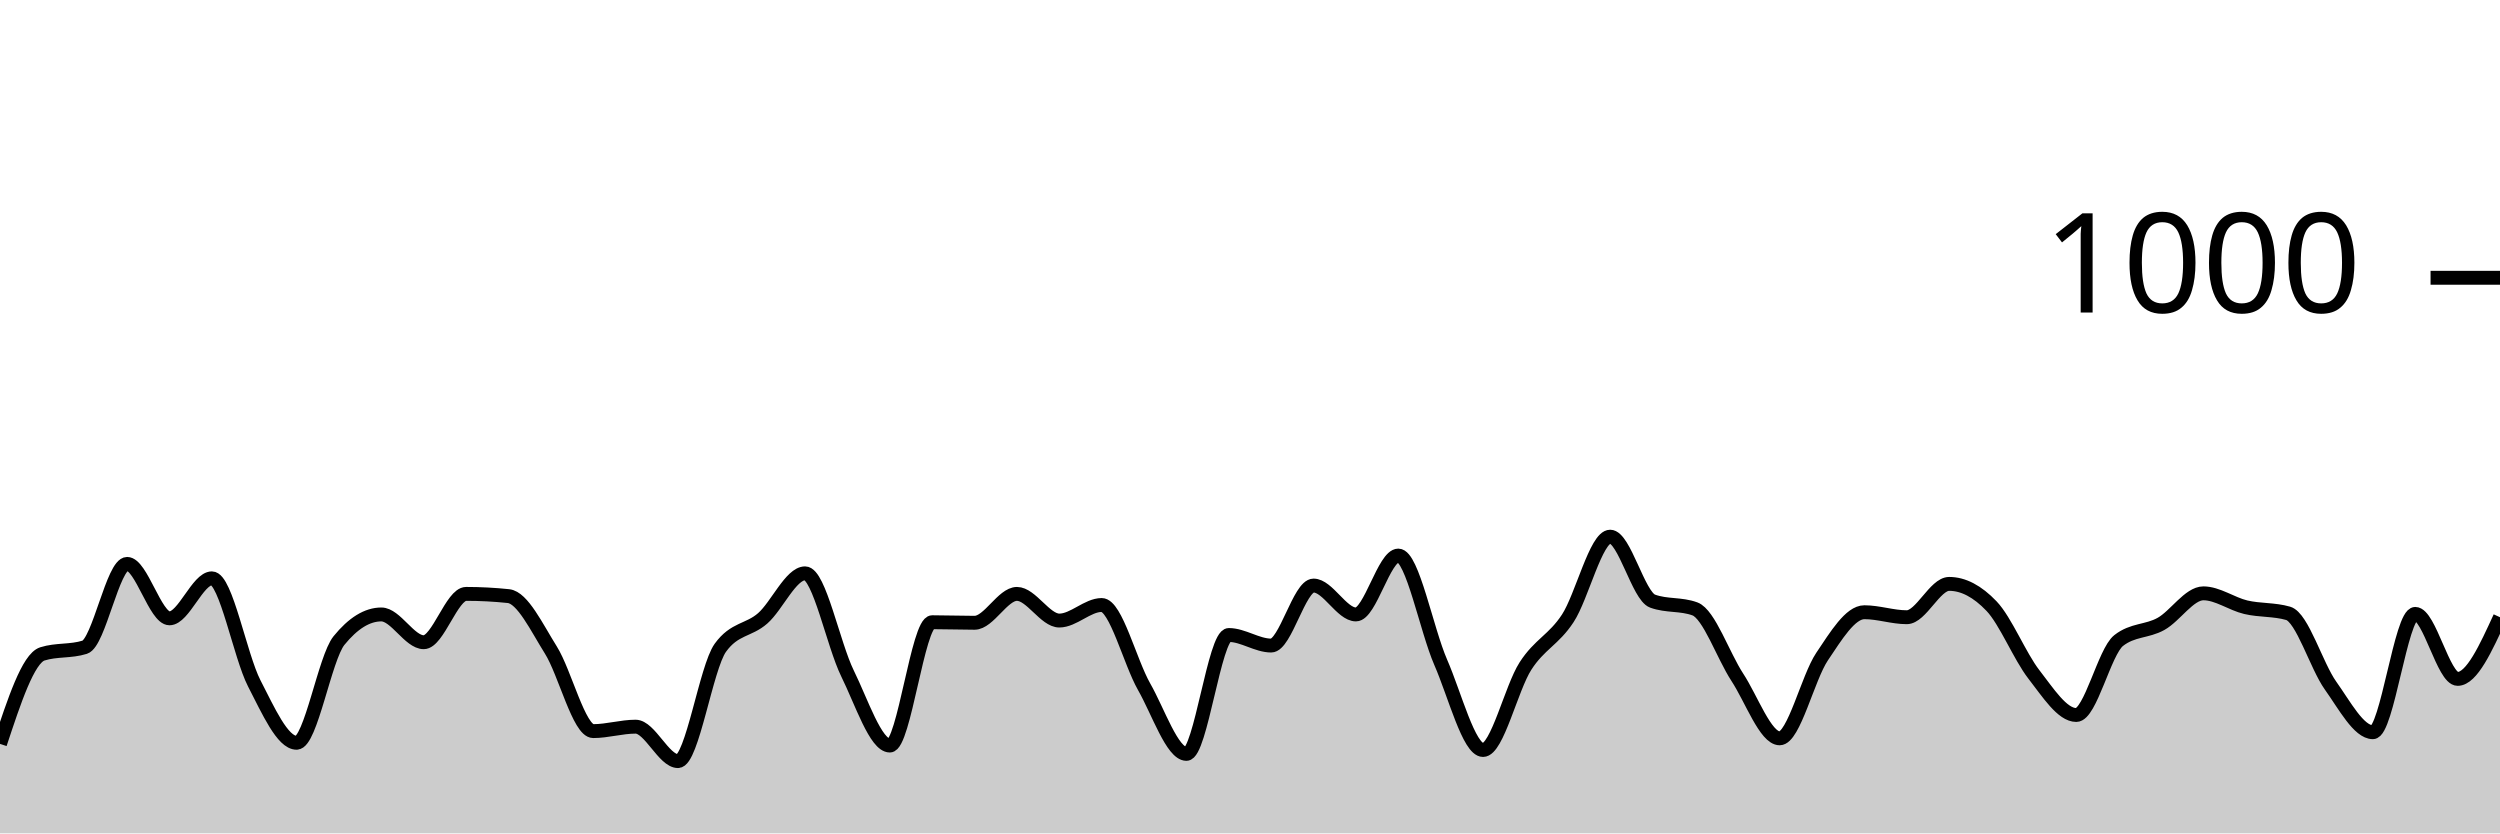
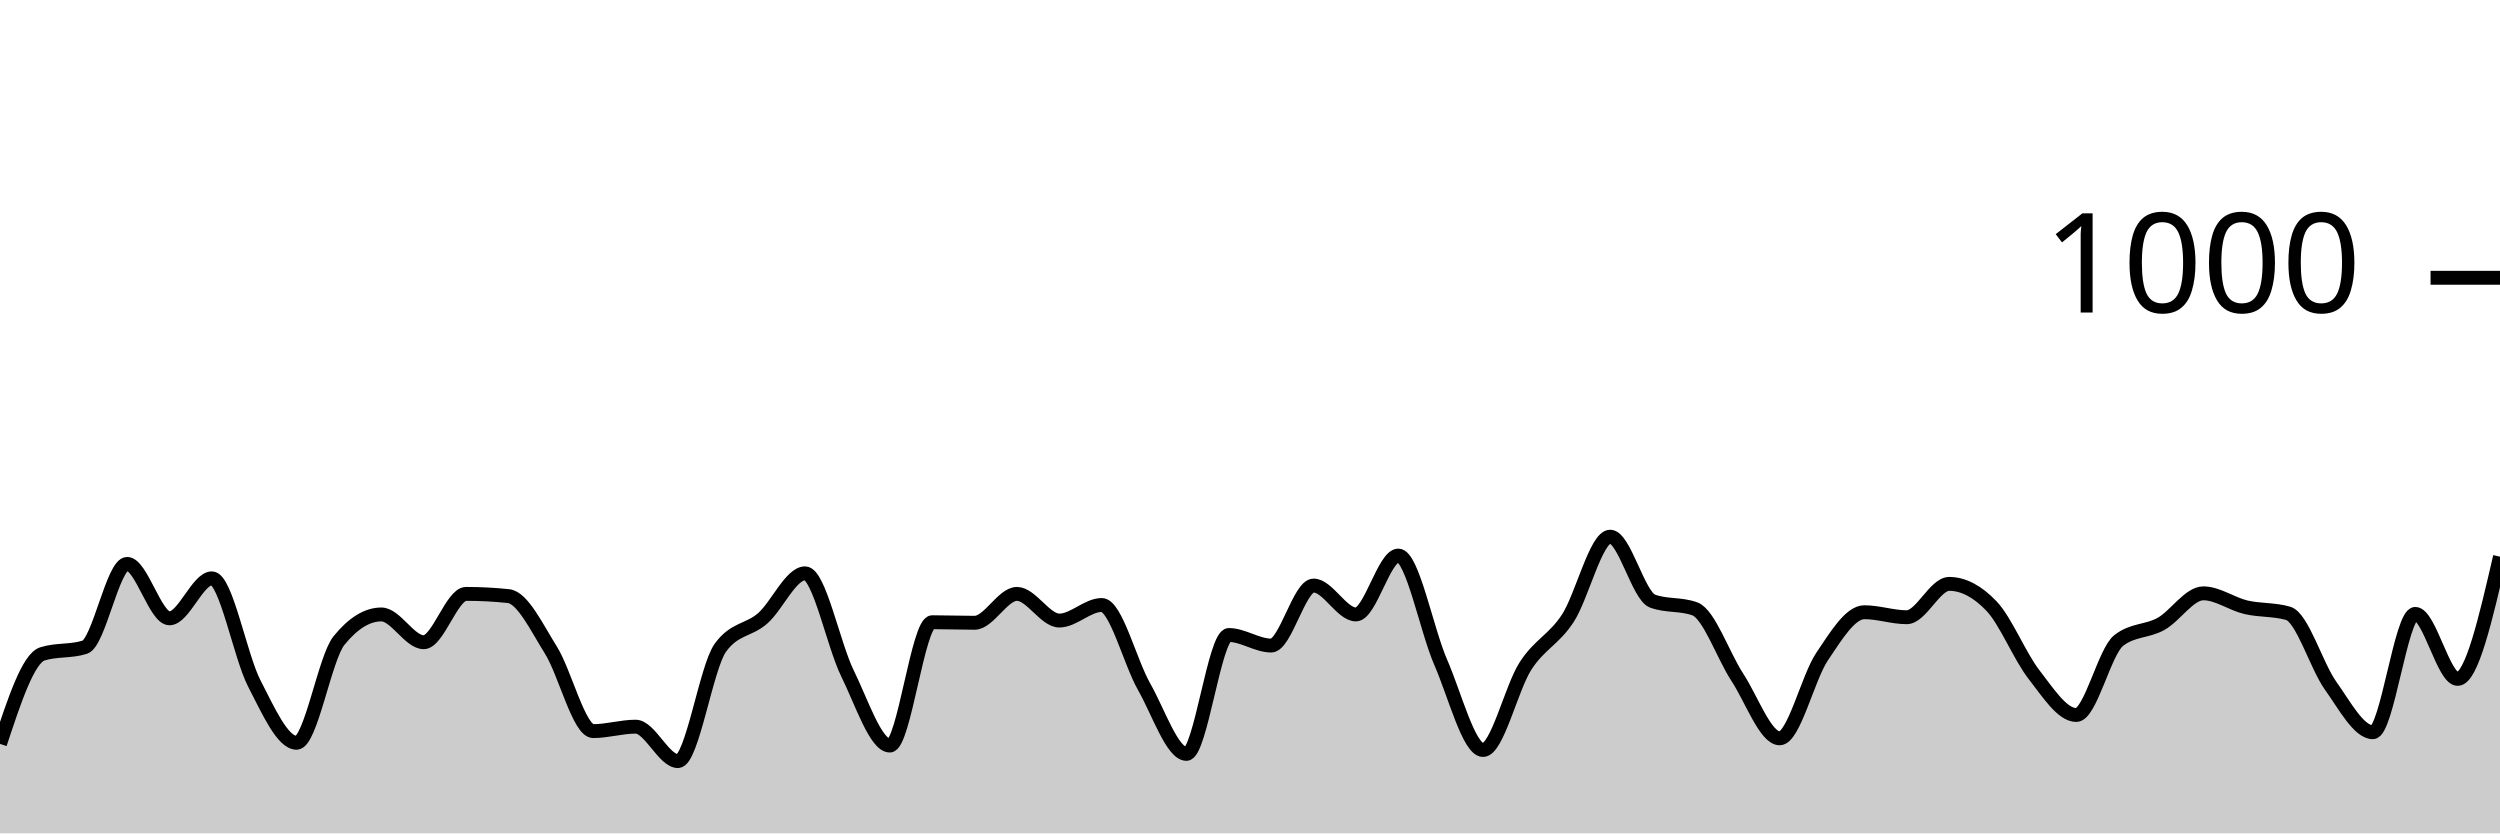
<svg xmlns="http://www.w3.org/2000/svg" viewBox="0 0 180 60">
  <g transform="translate(0,20)">
-     <path class="area" fill="rgba(0, 0, 0, 0.2)" d="M0,33.56C1.017,30.48,2.034,27.4,3.051,27.08C4.068,26.76,5.085,26.92,6.102,26.6C7.119,26.28,8.136,20.6,9.153,20.6C10.169,20.6,11.186,24.52,12.203,24.52C13.22,24.52,14.237,21.64,15.254,21.64C16.271,21.64,17.288,27.227,18.305,29.2C19.322,31.173,20.339,33.48,21.356,33.48C22.373,33.48,23.39,27.373,24.407,26.12C25.424,24.867,26.441,24.24,27.458,24.24C28.475,24.24,29.492,26.24,30.508,26.24C31.525,26.24,32.542,22.76,33.559,22.76C34.576,22.76,35.593,22.813,36.61,22.92C37.627,23.027,38.644,25.18,39.661,26.8C40.678,28.42,41.695,32.64,42.712,32.64C43.729,32.64,44.746,32.32,45.763,32.32C46.78,32.32,47.797,34.8,48.814,34.8C49.831,34.8,50.847,28.053,51.864,26.64C52.881,25.227,53.898,25.413,54.915,24.52C55.932,23.627,56.949,21.28,57.966,21.28C58.983,21.28,60,26.413,61.017,28.48C62.034,30.547,63.051,33.68,64.068,33.68C65.085,33.68,66.102,24.8,67.119,24.8C68.136,24.8,69.153,24.84,70.169,24.84C71.186,24.84,72.203,22.76,73.22,22.76C74.237,22.76,75.254,24.68,76.271,24.68C77.288,24.68,78.305,23.56,79.322,23.56C80.339,23.56,81.356,27.653,82.373,29.44C83.39,31.227,84.407,34.28,85.424,34.28C86.441,34.28,87.458,25.72,88.475,25.72C89.492,25.72,90.508,26.48,91.525,26.48C92.542,26.48,93.559,22.16,94.576,22.16C95.593,22.16,96.61,24.24,97.627,24.24C98.644,24.24,99.661,20,100.678,20C101.695,20,102.712,25.347,103.729,27.68C104.746,30.013,105.763,34,106.78,34C107.797,34,108.814,29.54,109.831,27.96C110.847,26.38,111.864,26.073,112.881,24.52C113.898,22.967,114.915,18.64,115.932,18.64C116.949,18.64,117.966,22.907,118.983,23.28C120,23.653,121.017,23.467,122.034,23.84C123.051,24.213,124.068,27.207,125.085,28.76C126.102,30.313,127.119,33.16,128.136,33.16C129.153,33.16,130.169,28.793,131.186,27.28C132.203,25.767,133.22,24.08,134.237,24.08C135.254,24.08,136.271,24.44,137.288,24.44C138.305,24.44,139.322,22.04,140.339,22.04C141.356,22.04,142.373,22.573,143.39,23.64C144.407,24.707,145.424,27.253,146.441,28.56C147.458,29.867,148.475,31.48,149.492,31.48C150.508,31.48,151.525,26.92,152.542,26.12C153.559,25.32,154.576,25.487,155.593,24.92C156.61,24.353,157.627,22.72,158.644,22.72C159.661,22.72,160.678,23.48,161.695,23.72C162.712,23.96,163.729,23.867,164.746,24.16C165.763,24.453,166.78,27.933,167.797,29.36C168.814,30.787,169.831,32.72,170.847,32.72C171.864,32.72,172.881,24.2,173.898,24.2C174.915,24.2,175.932,28.88,176.949,28.88C177.966,28.88,178.983,26.66,180,24.44L180,40C178.983,40,177.966,40,176.949,40C175.932,40,174.915,40,173.898,40C172.881,40,171.864,40,170.847,40C169.831,40,168.814,40,167.797,40C166.78,40,165.763,40,164.746,40C163.729,40,162.712,40,161.695,40C160.678,40,159.661,40,158.644,40C157.627,40,156.61,40,155.593,40C154.576,40,153.559,40,152.542,40C151.525,40,150.508,40,149.492,40C148.475,40,147.458,40,146.441,40C145.424,40,144.407,40,143.39,40C142.373,40,141.356,40,140.339,40C139.322,40,138.305,40,137.288,40C136.271,40,135.254,40,134.237,40C133.22,40,132.203,40,131.186,40C130.169,40,129.153,40,128.136,40C127.119,40,126.102,40,125.085,40C124.068,40,123.051,40,122.034,40C121.017,40,120,40,118.983,40C117.966,40,116.949,40,115.932,40C114.915,40,113.898,40,112.881,40C111.864,40,110.847,40,109.831,40C108.814,40,107.797,40,106.78,40C105.763,40,104.746,40,103.729,40C102.712,40,101.695,40,100.678,40C99.661,40,98.644,40,97.627,40C96.61,40,95.593,40,94.576,40C93.559,40,92.542,40,91.525,40C90.508,40,89.492,40,88.475,40C87.458,40,86.441,40,85.424,40C84.407,40,83.39,40,82.373,40C81.356,40,80.339,40,79.322,40C78.305,40,77.288,40,76.271,40C75.254,40,74.237,40,73.22,40C72.203,40,71.186,40,70.169,40C69.153,40,68.136,40,67.119,40C66.102,40,65.085,40,64.068,40C63.051,40,62.034,40,61.017,40C60,40,58.983,40,57.966,40C56.949,40,55.932,40,54.915,40C53.898,40,52.881,40,51.864,40C50.847,40,49.831,40,48.814,40C47.797,40,46.78,40,45.763,40C44.746,40,43.729,40,42.712,40C41.695,40,40.678,40,39.661,40C38.644,40,37.627,40,36.61,40C35.593,40,34.576,40,33.559,40C32.542,40,31.525,40,30.508,40C29.492,40,28.475,40,27.458,40C26.441,40,25.424,40,24.407,40C23.39,40,22.373,40,21.356,40C20.339,40,19.322,40,18.305,40C17.288,40,16.271,40,15.254,40C14.237,40,13.22,40,12.203,40C11.186,40,10.169,40,9.153,40C8.136,40,7.119,40,6.102,40C5.085,40,4.068,40,3.051,40C2.034,40,1.017,40,0,40Z" />
-     <path class="line" stroke="black" fill="none" d="M0,33.56C1.017,30.48,2.034,27.4,3.051,27.08C4.068,26.76,5.085,26.92,6.102,26.6C7.119,26.28,8.136,20.6,9.153,20.6C10.169,20.6,11.186,24.52,12.203,24.52C13.22,24.52,14.237,21.64,15.254,21.64C16.271,21.64,17.288,27.227,18.305,29.2C19.322,31.173,20.339,33.48,21.356,33.48C22.373,33.48,23.39,27.373,24.407,26.12C25.424,24.867,26.441,24.24,27.458,24.24C28.475,24.24,29.492,26.24,30.508,26.24C31.525,26.24,32.542,22.76,33.559,22.76C34.576,22.76,35.593,22.813,36.61,22.92C37.627,23.027,38.644,25.18,39.661,26.8C40.678,28.42,41.695,32.64,42.712,32.64C43.729,32.64,44.746,32.32,45.763,32.32C46.78,32.32,47.797,34.8,48.814,34.8C49.831,34.8,50.847,28.053,51.864,26.64C52.881,25.227,53.898,25.413,54.915,24.52C55.932,23.627,56.949,21.28,57.966,21.28C58.983,21.28,60,26.413,61.017,28.48C62.034,30.547,63.051,33.68,64.068,33.68C65.085,33.68,66.102,24.8,67.119,24.8C68.136,24.8,69.153,24.84,70.169,24.84C71.186,24.84,72.203,22.76,73.22,22.76C74.237,22.76,75.254,24.68,76.271,24.68C77.288,24.68,78.305,23.56,79.322,23.56C80.339,23.56,81.356,27.653,82.373,29.44C83.39,31.227,84.407,34.28,85.424,34.28C86.441,34.28,87.458,25.72,88.475,25.72C89.492,25.72,90.508,26.48,91.525,26.48C92.542,26.48,93.559,22.16,94.576,22.16C95.593,22.16,96.61,24.24,97.627,24.24C98.644,24.24,99.661,20,100.678,20C101.695,20,102.712,25.347,103.729,27.68C104.746,30.013,105.763,34,106.78,34C107.797,34,108.814,29.54,109.831,27.96C110.847,26.38,111.864,26.073,112.881,24.52C113.898,22.967,114.915,18.64,115.932,18.64C116.949,18.64,117.966,22.907,118.983,23.28C120,23.653,121.017,23.467,122.034,23.84C123.051,24.213,124.068,27.207,125.085,28.76C126.102,30.313,127.119,33.16,128.136,33.16C129.153,33.16,130.169,28.793,131.186,27.28C132.203,25.767,133.22,24.08,134.237,24.08C135.254,24.08,136.271,24.44,137.288,24.44C138.305,24.44,139.322,22.04,140.339,22.04C141.356,22.04,142.373,22.573,143.39,23.64C144.407,24.707,145.424,27.253,146.441,28.56C147.458,29.867,148.475,31.48,149.492,31.48C150.508,31.48,151.525,26.92,152.542,26.12C153.559,25.32,154.576,25.487,155.593,24.92C156.61,24.353,157.627,22.72,158.644,22.72C159.661,22.72,160.678,23.48,161.695,23.72C162.712,23.96,163.729,23.867,164.746,24.16C165.763,24.453,166.78,27.933,167.797,29.36C168.814,30.787,169.831,32.72,170.847,32.72C171.864,32.72,172.881,24.2,173.898,24.2C174.915,24.2,175.932,28.88,176.949,28.88C177.966,28.88,178.983,26.66,180,24.44" />
+     <path class="area" fill="rgba(0, 0, 0, 0.2)" d="M0,33.56C1.017,30.48,2.034,27.4,3.051,27.08C4.068,26.76,5.085,26.92,6.102,26.6C7.119,26.28,8.136,20.6,9.153,20.6C10.169,20.6,11.186,24.52,12.203,24.52C13.22,24.52,14.237,21.64,15.254,21.64C16.271,21.64,17.288,27.227,18.305,29.2C19.322,31.173,20.339,33.48,21.356,33.48C22.373,33.48,23.39,27.373,24.407,26.12C25.424,24.867,26.441,24.24,27.458,24.24C28.475,24.24,29.492,26.24,30.508,26.24C31.525,26.24,32.542,22.76,33.559,22.76C34.576,22.76,35.593,22.813,36.61,22.92C37.627,23.027,38.644,25.18,39.661,26.8C40.678,28.42,41.695,32.64,42.712,32.64C43.729,32.64,44.746,32.32,45.763,32.32C46.78,32.32,47.797,34.8,48.814,34.8C49.831,34.8,50.847,28.053,51.864,26.64C52.881,25.227,53.898,25.413,54.915,24.52C55.932,23.627,56.949,21.28,57.966,21.28C58.983,21.28,60,26.413,61.017,28.48C62.034,30.547,63.051,33.68,64.068,33.68C65.085,33.68,66.102,24.8,67.119,24.8C68.136,24.8,69.153,24.84,70.169,24.84C71.186,24.84,72.203,22.76,73.22,22.76C74.237,22.76,75.254,24.68,76.271,24.68C77.288,24.68,78.305,23.56,79.322,23.56C80.339,23.56,81.356,27.653,82.373,29.44C83.39,31.227,84.407,34.28,85.424,34.28C86.441,34.28,87.458,25.72,88.475,25.72C89.492,25.72,90.508,26.48,91.525,26.48C92.542,26.48,93.559,22.16,94.576,22.16C95.593,22.16,96.61,24.24,97.627,24.24C98.644,24.24,99.661,20,100.678,20C101.695,20,102.712,25.347,103.729,27.68C104.746,30.013,105.763,34,106.78,34C107.797,34,108.814,29.54,109.831,27.96C110.847,26.38,111.864,26.073,112.881,24.52C113.898,22.967,114.915,18.64,115.932,18.64C116.949,18.64,117.966,22.907,118.983,23.28C120,23.653,121.017,23.467,122.034,23.84C123.051,24.213,124.068,27.207,125.085,28.76C126.102,30.313,127.119,33.16,128.136,33.16C129.153,33.16,130.169,28.793,131.186,27.28C132.203,25.767,133.22,24.08,134.237,24.08C135.254,24.08,136.271,24.44,137.288,24.44C138.305,24.44,139.322,22.04,140.339,22.04C141.356,22.04,142.373,22.573,143.39,23.64C144.407,24.707,145.424,27.253,146.441,28.56C147.458,29.867,148.475,31.48,149.492,31.48C150.508,31.48,151.525,26.92,152.542,26.12C153.559,25.32,154.576,25.487,155.593,24.92C156.61,24.353,157.627,22.72,158.644,22.72C159.661,22.72,160.678,23.48,161.695,23.72C162.712,23.96,163.729,23.867,164.746,24.16C165.763,24.453,166.78,27.933,167.797,29.36C168.814,30.787,169.831,32.72,170.847,32.72C171.864,32.72,172.881,24.2,173.898,24.2C174.915,24.2,175.932,28.88,176.949,28.88C177.966,28.88,178.983,24.48,180,20.08L180,40C178.983,40,177.966,40,176.949,40C175.932,40,174.915,40,173.898,40C172.881,40,171.864,40,170.847,40C169.831,40,168.814,40,167.797,40C166.78,40,165.763,40,164.746,40C163.729,40,162.712,40,161.695,40C160.678,40,159.661,40,158.644,40C157.627,40,156.61,40,155.593,40C154.576,40,153.559,40,152.542,40C151.525,40,150.508,40,149.492,40C148.475,40,147.458,40,146.441,40C145.424,40,144.407,40,143.39,40C142.373,40,141.356,40,140.339,40C139.322,40,138.305,40,137.288,40C136.271,40,135.254,40,134.237,40C133.22,40,132.203,40,131.186,40C130.169,40,129.153,40,128.136,40C127.119,40,126.102,40,125.085,40C124.068,40,123.051,40,122.034,40C121.017,40,120,40,118.983,40C117.966,40,116.949,40,115.932,40C114.915,40,113.898,40,112.881,40C111.864,40,110.847,40,109.831,40C108.814,40,107.797,40,106.78,40C105.763,40,104.746,40,103.729,40C102.712,40,101.695,40,100.678,40C99.661,40,98.644,40,97.627,40C96.61,40,95.593,40,94.576,40C93.559,40,92.542,40,91.525,40C90.508,40,89.492,40,88.475,40C87.458,40,86.441,40,85.424,40C84.407,40,83.39,40,82.373,40C81.356,40,80.339,40,79.322,40C78.305,40,77.288,40,76.271,40C75.254,40,74.237,40,73.22,40C72.203,40,71.186,40,70.169,40C69.153,40,68.136,40,67.119,40C66.102,40,65.085,40,64.068,40C63.051,40,62.034,40,61.017,40C60,40,58.983,40,57.966,40C56.949,40,55.932,40,54.915,40C53.898,40,52.881,40,51.864,40C50.847,40,49.831,40,48.814,40C47.797,40,46.78,40,45.763,40C44.746,40,43.729,40,42.712,40C41.695,40,40.678,40,39.661,40C38.644,40,37.627,40,36.61,40C35.593,40,34.576,40,33.559,40C32.542,40,31.525,40,30.508,40C29.492,40,28.475,40,27.458,40C26.441,40,25.424,40,24.407,40C23.39,40,22.373,40,21.356,40C20.339,40,19.322,40,18.305,40C17.288,40,16.271,40,15.254,40C14.237,40,13.22,40,12.203,40C11.186,40,10.169,40,9.153,40C8.136,40,7.119,40,6.102,40C5.085,40,4.068,40,3.051,40C2.034,40,1.017,40,0,40Z" />
+     <path class="line" stroke="black" fill="none" d="M0,33.56C1.017,30.48,2.034,27.4,3.051,27.08C4.068,26.76,5.085,26.92,6.102,26.6C7.119,26.28,8.136,20.6,9.153,20.6C10.169,20.6,11.186,24.52,12.203,24.52C13.22,24.52,14.237,21.64,15.254,21.64C16.271,21.64,17.288,27.227,18.305,29.2C19.322,31.173,20.339,33.48,21.356,33.48C22.373,33.48,23.39,27.373,24.407,26.12C25.424,24.867,26.441,24.24,27.458,24.24C28.475,24.24,29.492,26.24,30.508,26.24C31.525,26.24,32.542,22.76,33.559,22.76C34.576,22.76,35.593,22.813,36.61,22.92C37.627,23.027,38.644,25.18,39.661,26.8C40.678,28.42,41.695,32.64,42.712,32.64C43.729,32.64,44.746,32.32,45.763,32.32C46.78,32.32,47.797,34.8,48.814,34.8C49.831,34.8,50.847,28.053,51.864,26.64C52.881,25.227,53.898,25.413,54.915,24.52C55.932,23.627,56.949,21.28,57.966,21.28C58.983,21.28,60,26.413,61.017,28.48C62.034,30.547,63.051,33.68,64.068,33.68C65.085,33.68,66.102,24.8,67.119,24.8C68.136,24.8,69.153,24.84,70.169,24.84C71.186,24.84,72.203,22.76,73.22,22.76C74.237,22.76,75.254,24.68,76.271,24.68C77.288,24.68,78.305,23.56,79.322,23.56C80.339,23.56,81.356,27.653,82.373,29.44C83.39,31.227,84.407,34.28,85.424,34.28C86.441,34.28,87.458,25.72,88.475,25.72C89.492,25.72,90.508,26.48,91.525,26.48C92.542,26.48,93.559,22.16,94.576,22.16C95.593,22.16,96.61,24.24,97.627,24.24C98.644,24.24,99.661,20,100.678,20C101.695,20,102.712,25.347,103.729,27.68C104.746,30.013,105.763,34,106.78,34C107.797,34,108.814,29.54,109.831,27.96C110.847,26.38,111.864,26.073,112.881,24.52C113.898,22.967,114.915,18.64,115.932,18.64C116.949,18.64,117.966,22.907,118.983,23.28C120,23.653,121.017,23.467,122.034,23.84C123.051,24.213,124.068,27.207,125.085,28.76C126.102,30.313,127.119,33.16,128.136,33.16C129.153,33.16,130.169,28.793,131.186,27.28C132.203,25.767,133.22,24.08,134.237,24.08C135.254,24.08,136.271,24.44,137.288,24.44C138.305,24.44,139.322,22.04,140.339,22.04C141.356,22.04,142.373,22.573,143.39,23.64C144.407,24.707,145.424,27.253,146.441,28.56C147.458,29.867,148.475,31.48,149.492,31.48C150.508,31.48,151.525,26.92,152.542,26.12C153.559,25.32,154.576,25.487,155.593,24.92C156.61,24.353,157.627,22.72,158.644,22.72C159.661,22.72,160.678,23.48,161.695,23.72C162.712,23.96,163.729,23.867,164.746,24.16C165.763,24.453,166.78,27.933,167.797,29.36C168.814,30.787,169.831,32.72,170.847,32.72C171.864,32.72,172.881,24.2,173.898,24.2C174.915,24.2,175.932,28.88,176.949,28.88C177.966,28.88,178.983,24.48,180,20.08" />
    <path class="axis-ceiling" stroke-width="1" stroke="black" fill="none" d="M175,0L180,0" />
    <text class="axis-ceiling-label" font-family="sans-serif" text-anchor="end" font-size="10px" x="170" y="2.5">1000</text>
  </g>
</svg>
